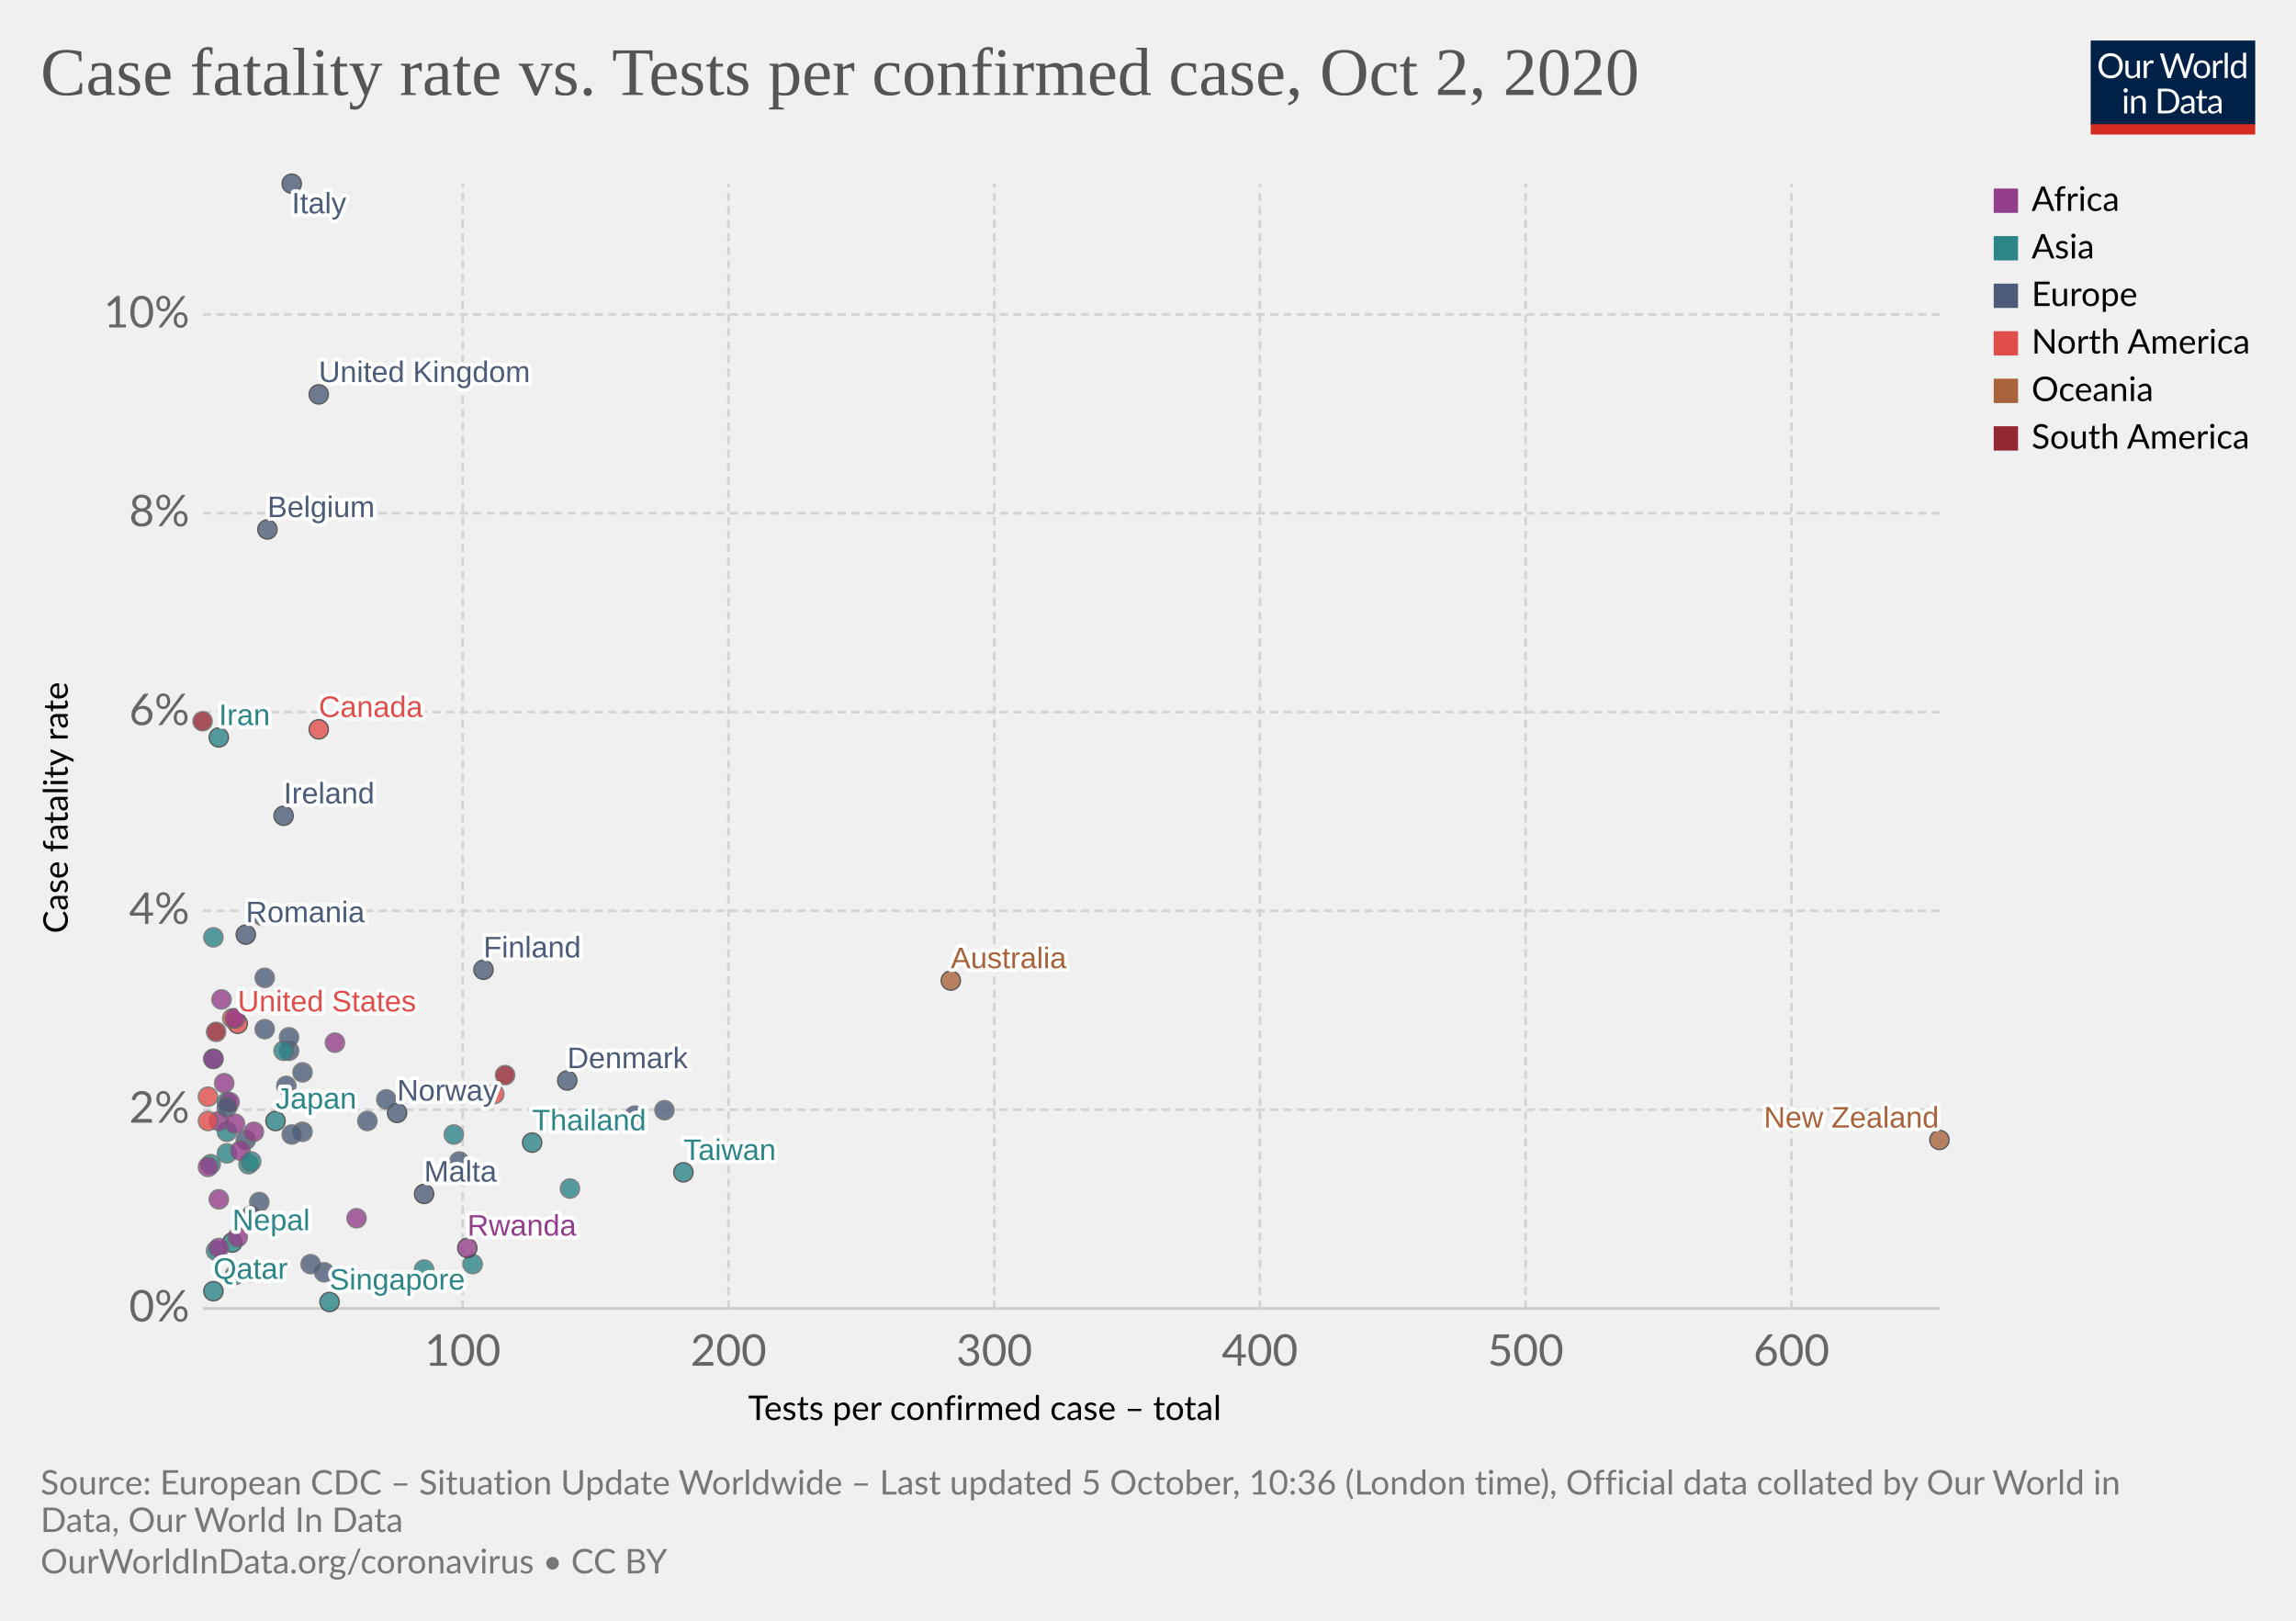
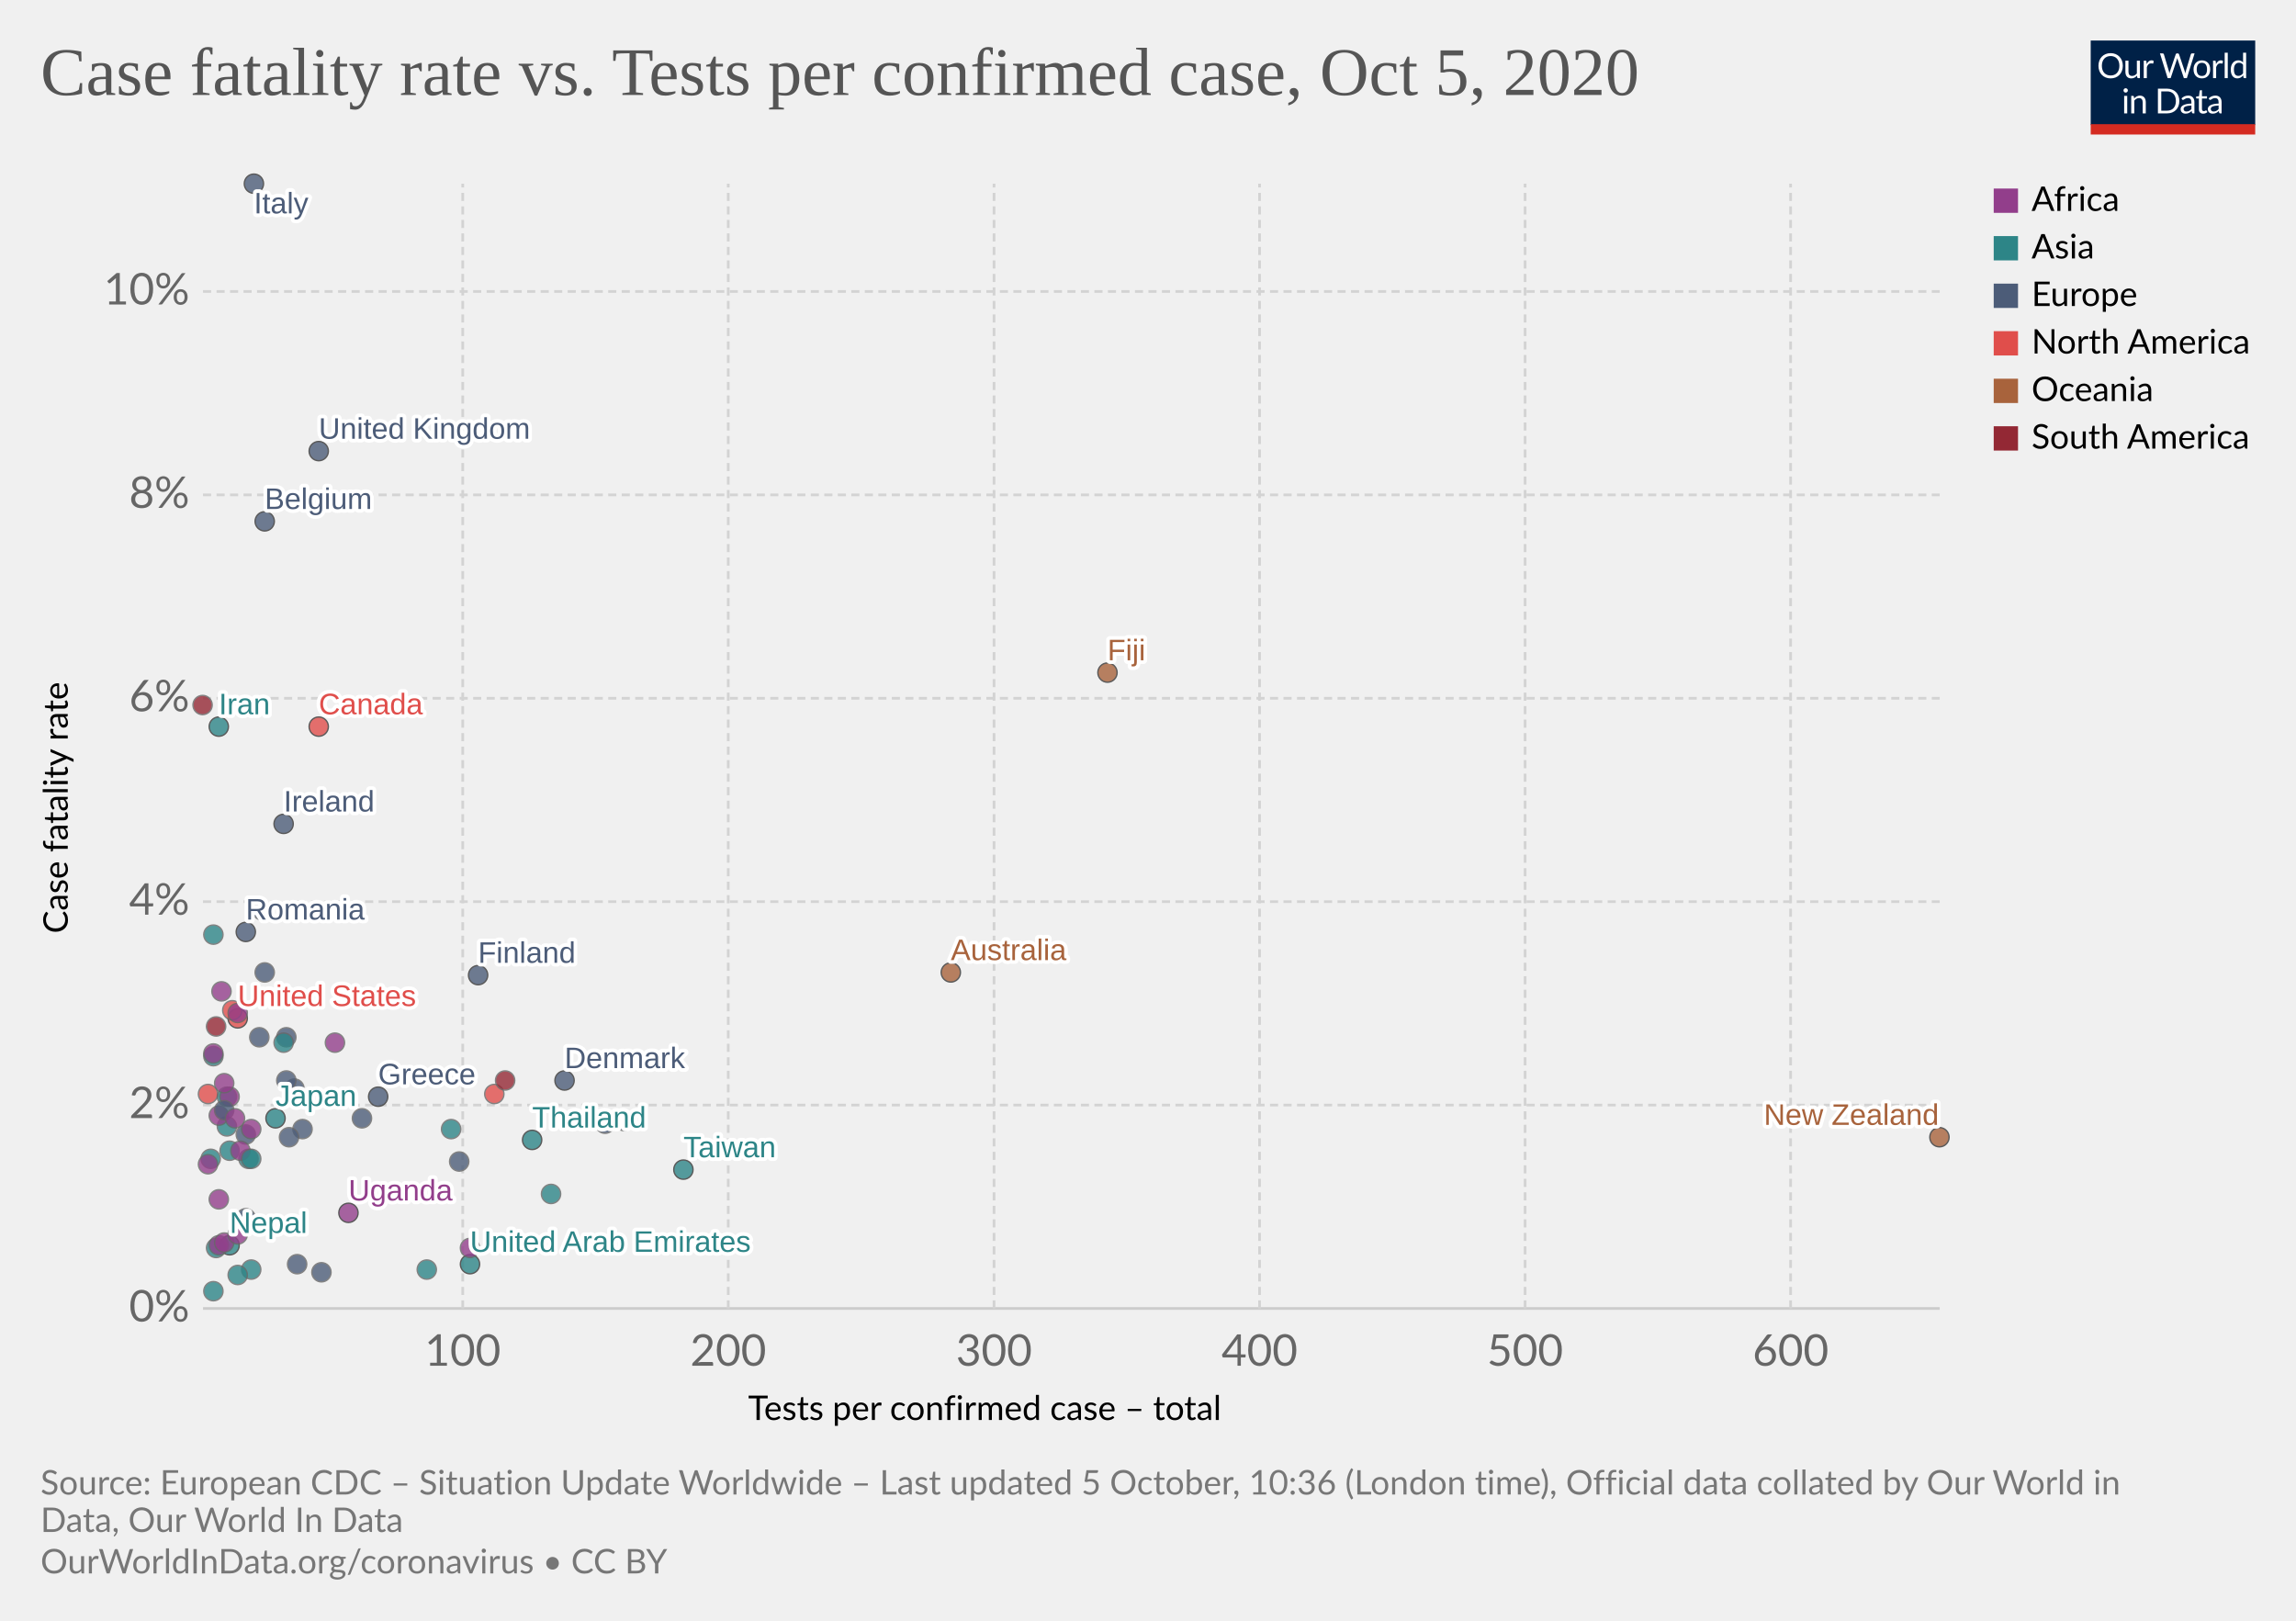
<svg xmlns="http://www.w3.org/2000/svg" version="1.1" style="background-color:#fff;-webkit-font-smoothing:antialiased" width="850" height="600" viewBox="0 0 850 600" font-family="Lato,'Helvetica Neue',Helvetica,Arial,sans-serif" font-size="18" text-rendering="optimizeLegibility">
  <g class="HeaderView">
    <g transform="matrix(.29 0 0 .29 774 15)">
      <svg width="210" height="120" viewBox="0 0 210 120" fill="none">
        <g clip-path="url(#clip0)">
          <path d="M0 0h210v107.89H0V0z" fill="#002147" />
          <path d="M40.98 32.25c0 2.36-.38 4.53-1.12 6.51a14.26 14.26 0 01-8.1 8.4c-1.9.78-4.02 1.17-6.34 1.17a16.6 16.6 0 01-6.33-1.17 14.31 14.31 0 01-8.08-8.4 18.29 18.29 0 01-1.12-6.51c0-2.36.38-4.53 1.12-6.5a14.32 14.32 0 018.07-8.44c1.92-.8 4.03-1.19 6.34-1.19 2.32 0 4.43.4 6.34 1.19 1.92.8 3.56 1.9 4.93 3.34a14.87 14.87 0 013.17 5.1 18.1 18.1 0 011.12 6.5zm-4.38 0c0-1.94-.26-3.68-.8-5.22a10.91 10.91 0 00-2.24-3.89 9.68 9.68 0 00-3.52-2.46 11.95 11.95 0 00-4.62-.86c-1.68 0-3.21.28-4.6.86a9.88 9.88 0 00-3.54 2.46 10.91 10.91 0 00-2.24 3.9c-.53 1.53-.8 3.27-.8 5.2 0 1.94.27 3.68.8 5.22a11.17 11.17 0 002.24 3.9 10.01 10.01 0 003.55 2.44c1.38.56 2.9.83 4.6.83 1.7 0 3.24-.27 4.61-.83a9.8 9.8 0 003.52-2.44 11.17 11.17 0 002.25-3.9c.53-1.54.8-3.28.8-5.21zm26.22-6.54V48H60.5c-.56 0-.9-.27-1.05-.81l-.31-2.4a12.45 12.45 0 01-3.26 2.6c-1.2.64-2.58.96-4.13.96-1.22 0-2.3-.2-3.24-.6a6.52 6.52 0 01-2.33-1.7 7.37 7.37 0 01-1.43-2.67c-.3-1.04-.46-2.2-.46-3.45V25.7h3.91v14.22c0 1.68.38 2.99 1.15 3.91.77.93 1.96 1.39 3.54 1.39 1.16 0 2.24-.27 3.23-.82a10.42 10.42 0 002.8-2.28V25.7h3.91zm8.61 4.47a9.94 9.94 0 012.6-3.56 5.64 5.64 0 013.76-1.3c.47 0 .92.05 1.34.15.44.1.83.27 1.17.49l-.3 2.92c-.09.37-.3.55-.66.55-.2 0-.5-.04-.9-.13a6.21 6.21 0 00-3.24.18c-.54.2-1.03.5-1.47.92-.42.4-.81.9-1.17 1.5-.33.58-.64 1.26-.92 2.02V48H67.7V25.71h2.25c.42 0 .72.08.88.25.16.16.27.44.33.83l.26 3.39zm61.16-13.7L122.75 48h-3.82l-7.99-24.05a21.95 21.95 0 01-.42-1.58 38.36 38.36 0 01-.44 1.58L102.05 48h-3.83L88.4 16.47h3.54c.38 0 .7.1.95.29.26.2.43.43.5.73l6.52 21.9c.1.4.2.83.28 1.28.1.46.2.94.29 1.46l.3-1.46c.12-.47.25-.9.38-1.27l7.41-21.91c.1-.25.26-.48.51-.69.27-.22.58-.33.95-.33h1.23c.38 0 .69.1.92.29.24.2.41.43.53.73l7.4 21.9a28.4 28.4 0 01.68 2.62 29.52 29.52 0 01.52-2.61l6.54-21.91c.07-.27.23-.5.48-.7.27-.21.58-.32.95-.32h3.32zm9.35 8.88c1.63 0 3.1.27 4.4.82a9.43 9.43 0 015.46 5.94c.5 1.4.74 2.98.74 4.73 0 1.76-.25 3.34-.74 4.75a9.43 9.43 0 01-5.46 5.92c-1.3.52-2.77.79-4.4.79-1.64 0-3.12-.27-4.44-.8a9.42 9.42 0 01-3.35-2.3c-.92-1-1.63-2.2-2.13-3.61-.49-1.41-.73-3-.73-4.75s.24-3.33.73-4.73c.5-1.43 1.2-2.64 2.13-3.63a9.4 9.4 0 013.35-2.31c1.32-.55 2.8-.82 4.44-.82zm0 19.89c2.2 0 3.84-.73 4.93-2.2 1.08-1.48 1.63-3.54 1.63-6.18 0-2.66-.55-4.72-1.63-6.2-1.09-1.49-2.73-2.23-4.93-2.23-1.12 0-2.09.2-2.93.57a5.7 5.7 0 00-2.06 1.65 7.5 7.5 0 00-1.24 2.67c-.26 1.04-.4 2.22-.4 3.54 0 2.64.55 4.7 1.64 6.18 1.1 1.47 2.76 2.2 4.99 2.2zm17.97-15.07a9.94 9.94 0 012.6-3.56 5.64 5.64 0 013.76-1.3c.47 0 .91.05 1.34.15.44.1.83.27 1.16.49l-.28 2.92c-.09.37-.31.55-.66.55-.2 0-.5-.04-.9-.13a6.2 6.2 0 00-3.24.18c-.54.2-1.03.5-1.47.92-.43.4-.82.9-1.17 1.5a13.1 13.1 0 00-.92 2.02V48h-3.94V25.71h2.24c.43 0 .72.08.88.25.17.16.28.44.33.83l.27 3.39zm15.04-14.59V48h-3.92V15.6h3.92zm19.55 15.43a6.22 6.22 0 00-2.38-2.05 6.7 6.7 0 00-2.86-.6c-2.07 0-3.66.75-4.77 2.23-1.12 1.48-1.68 3.6-1.68 6.33 0 1.46.13 2.7.38 3.74a7.29 7.29 0 001.1 2.56 4.35 4.35 0 001.78 1.45c.7.3 1.5.46 2.4.46 1.29 0 2.41-.3 3.36-.88a9.6 9.6 0 002.67-2.49V31.02zm3.91-15.43V48h-2.33c-.56 0-.9-.27-1.06-.81l-.35-2.71a12.13 12.13 0 01-3.25 2.77 8.28 8.28 0 01-4.23 1.06 7.31 7.31 0 01-6.14-2.9c-.73-.96-1.3-2.15-1.69-3.57a18.35 18.35 0 01.07-9.48 11.29 11.29 0 011.89-3.7 8.7 8.7 0 017.06-3.34 7.96 7.96 0 016.12 2.62V15.59h3.91zM46.61 70.71V93H42.7V70.71h3.91zm.84-7c0 .39-.08.75-.24 1.09a2.81 2.81 0 01-1.52 1.47 2.67 2.67 0 01-2.16 0 2.9 2.9 0 01-1.45-1.47 2.67 2.67 0 010-2.16c.15-.35.35-.65.6-.9.25-.27.53-.47.85-.62a2.67 2.67 0 012.16 0c.35.15.65.35.9.62.27.25.47.55.62.9.16.34.24.7.24 1.08zm7.97 10.24c.49-.54 1-1.04 1.54-1.48a9.85 9.85 0 013.66-1.84 8.96 8.96 0 015.43.35c.94.4 1.72.97 2.33 1.71a7.36 7.36 0 011.43 2.67c.32 1.04.49 2.19.49 3.45V93h-3.94V78.81c0-1.69-.4-3-1.17-3.92-.76-.93-1.93-1.4-3.5-1.4a6.6 6.6 0 00-3.25.83c-1 .56-1.92 1.31-2.77 2.27V93h-3.94V70.71h2.35c.56 0 .9.28 1.04.82l.3 2.42zm57.7 3.3c0 2.36-.37 4.5-1.11 6.44a14.3 14.3 0 01-3.17 4.98 14.1 14.1 0 01-4.93 3.2c-1.9.76-4.02 1.13-6.33 1.13H85.8V61.47h11.77c2.31 0 4.42.39 6.33 1.15a13.8 13.8 0 018.1 8.18 17.75 17.75 0 011.12 6.45zm-4.37 0c0-1.94-.26-3.67-.8-5.2a10.94 10.94 0 00-2.23-3.87 9.57 9.57 0 00-3.53-2.42 12.23 12.23 0 00-4.61-.83h-7.5v24.62h7.5c1.7 0 3.24-.28 4.61-.84a9.7 9.7 0 003.53-2.4 10.94 10.94 0 002.24-3.87c.53-1.53.8-3.26.8-5.2zm19.8 5.72c-1.8.06-3.34.2-4.62.44-1.26.22-2.3.51-3.1.88-.8.36-1.37.8-1.74 1.3-.35.5-.53 1.05-.53 1.67 0 .58.1 1.1.3 1.52a3 3 0 00.76 1.05c.34.27.73.46 1.17.6.45.11.94.17 1.45.17a7.28 7.28 0 003.5-.81 11.95 11.95 0 002.82-2.2v-4.62zm-12.65-9.11a12.73 12.73 0 013.98-2.66c1.43-.59 3-.88 4.73-.88 1.25 0 2.36.2 3.33.61a6.81 6.81 0 013.94 4.38c.33 1.04.5 2.19.5 3.43V93h-1.74a1.8 1.8 0 01-.88-.18c-.2-.13-.36-.38-.48-.74l-.44-2.12c-.59.55-1.16 1.03-1.72 1.46a9.48 9.48 0 01-3.74 1.7c-.69.15-1.46.23-2.3.23-.87 0-1.69-.12-2.45-.35a5.34 5.34 0 01-3.34-2.93 6.64 6.64 0 01-.49-2.64c0-.88.25-1.72.73-2.53a6.33 6.33 0 012.35-2.17c1.09-.63 2.5-1.15 4.25-1.54 1.75-.41 3.89-.65 6.42-.7v-1.75c0-1.73-.37-3.03-1.12-3.91-.75-.9-1.84-1.34-3.28-1.34-.97 0-1.78.12-2.44.37-.64.23-1.2.5-1.7.81l-1.23.82c-.33.23-.67.35-1 .35-.27 0-.5-.07-.69-.2a2.1 2.1 0 01-.48-.53l-.7-1.25zm27.67 19.5c-1.76 0-3.12-.5-4.07-1.48-.94-.98-1.41-2.4-1.41-4.25V74h-2.68a.9.9 0 01-.6-.2c-.16-.14-.24-.36-.24-.66v-1.56l3.65-.46.9-6.89a.9.9 0 01.29-.52.88.88 0 01.62-.22H142v7.67h6.44V74H142v13.38c0 .94.22 1.63.68 2.09.45.45 1.04.68 1.76.68a3.21 3.21 0 001.85-.53l.55-.35c.16-.12.3-.18.41-.18.2 0 .4.13.55.38l1.15 1.87a7.45 7.45 0 01-2.44 1.5c-.96.35-1.94.52-2.95.52zm19.68-10.4c-1.8.07-3.34.21-4.62.45-1.26.22-2.3.51-3.1.88-.8.36-1.37.8-1.74 1.3-.35.5-.53 1.05-.53 1.67 0 .58.1 1.1.3 1.52.18.42.44.77.76 1.05.34.27.73.46 1.17.6.45.11.94.17 1.45.17a7.3 7.3 0 003.5-.81 12.04 12.04 0 002.82-2.2v-4.62zm-12.65-9.1a12.72 12.72 0 013.99-2.66c1.42-.59 3-.88 4.72-.88 1.25 0 2.36.2 3.33.61a6.81 6.81 0 013.94 4.38c.33 1.04.5 2.19.5 3.43V93h-1.74a1.8 1.8 0 01-.88-.18c-.2-.13-.36-.38-.48-.74l-.44-2.12c-.59.55-1.16 1.03-1.72 1.46a9.48 9.48 0 01-3.74 1.7c-.69.15-1.46.23-2.3.23-.87 0-1.69-.12-2.45-.35a5.33 5.33 0 01-3.34-2.93 6.62 6.62 0 01-.49-2.64c0-.88.25-1.72.73-2.53a6.33 6.33 0 012.35-2.17c1.09-.63 2.5-1.15 4.25-1.54a31.2 31.2 0 016.42-.7v-1.75c0-1.73-.37-3.03-1.12-3.91-.75-.9-1.84-1.34-3.28-1.34-.97 0-1.78.12-2.44.37-.64.23-1.2.5-1.7.81-.46.3-.87.57-1.22.82-.34.23-.68.35-1.02.35-.26 0-.49-.07-.68-.2a1.88 1.88 0 01-.48-.53l-.7-1.25z" fill="#fff" />
          <path fill="#D42B21" d="M0 106.79h210V120H0z" />
        </g>
        <defs>
          <clipPath id="clip0">
            <path fill="#fff" d="M0 0h210v120H0z" />
          </clipPath>
        </defs>
      </svg>
    </g>
    <a href="https://ourworldindata.org/grapher/case-fatality-rate-vs-tests-per-confirmed-case?time=latest" target="_blank" rel="noopener" font-family="&quot;Playfair Display&quot;,Georgia,&quot;Times New Roman&quot;,serif">
      <text font-size="25.2" x="15" y="35.2" fill="#555">
-         <tspan x="15" y="35.16">Case fatality rate vs. Tests per confirmed case, Oct 2, 2020</tspan>
+         <tspan x="15" y="35.16">Case fatality rate vs. Tests per confirmed case, Oct 5, 2020</tspan>
      </text>
    </a>
  </g>
  <g class="ScatterPlot">
    <g class="DualAxisView">
      <g class="HorizontalAxis">
        <text font-size="12.6" x="277" y="525.7">
          <tspan x="276.96" y="525.68">Tests per confirmed case – total</tspan>
        </text>
        <text x="171.3" y="505.6" fill="#666" text-anchor="middle" font-size="16.2">100</text>
-         <text x="269.7" y="505.6" fill="#666" text-anchor="middle" font-size="16.2">200</text>
-         <text x="368.1" y="505.6" fill="#666" text-anchor="middle" font-size="16.2">300</text>
-         <text x="466.4" y="505.6" fill="#666" text-anchor="middle" font-size="16.2">400</text>
-         <text x="564.8" y="505.6" fill="#666" text-anchor="middle" font-size="16.2">500</text>
-         <text x="663.2" y="505.6" fill="#666" text-anchor="middle" font-size="16.2">600</text>
+         <text x="269.6" y="505.6" fill="#666" text-anchor="middle" font-size="16.2">200</text>
+         <text x="368" y="505.6" fill="#666" text-anchor="middle" font-size="16.2">300</text>
+         <text x="466.3" y="505.6" fill="#666" text-anchor="middle" font-size="16.2">400</text>
+         <text x="564.6" y="505.6" fill="#666" text-anchor="middle" font-size="16.2">500</text>
+         <text x="662.9" y="505.6" fill="#666" text-anchor="middle" font-size="16.2">600</text>
      </g>
      <g class="VerticalAxis">
        <text font-size="12.6" x="-345.5" y="25.1" transform="rotate(-90)">
          <tspan x="-345.54" y="25.08">Case fatality rate</tspan>
        </text>
        <text x="70.16" y="484.4" fill="#666" dominant-baseline="middle" text-anchor="end" font-size="16.2">0%</text>
-         <text x="70.16" y="410.8" fill="#666" dominant-baseline="middle" text-anchor="end" font-size="16.2">2%</text>
-         <text x="70.16" y="337.2" fill="#666" dominant-baseline="middle" text-anchor="end" font-size="16.2">4%</text>
-         <text x="70.16" y="263.6" fill="#666" dominant-baseline="middle" text-anchor="end" font-size="16.2">6%</text>
-         <text x="70.16" y="190" fill="#666" dominant-baseline="middle" text-anchor="end" font-size="16.2">8%</text>
-         <text x="70.16" y="116.4" fill="#666" dominant-baseline="middle" text-anchor="end" font-size="16.2">10%</text>
+         <text x="70.16" y="409.1" fill="#666" dominant-baseline="middle" text-anchor="end" font-size="16.2">2%</text>
+         <text x="70.16" y="333.8" fill="#666" dominant-baseline="middle" text-anchor="end" font-size="16.2">4%</text>
+         <text x="70.16" y="258.5" fill="#666" dominant-baseline="middle" text-anchor="end" font-size="16.2">6%</text>
+         <text x="70.16" y="183.2" fill="#666" dominant-baseline="middle" text-anchor="end" font-size="16.2">8%</text>
+         <text x="70.16" y="107.9" fill="#666" dominant-baseline="middle" text-anchor="end" font-size="16.2">10%</text>
      </g>
      <g class="AxisGridLines horizontalLines">
        <path stroke="#ccc" d="M75.16 484.4h642.93" />
-         <path stroke="#d3d3d3" stroke-dasharray="3,2" d="M75.16 410.8h642.93M75.16 337.2h642.93M75.16 263.6h642.93M75.16 190h642.93M75.16 116.4h642.93" />
+         <path stroke="#d3d3d3" stroke-dasharray="3,2" d="M75.16 409.1h642.93M75.16 333.8h642.93M75.16 258.5h642.93M75.16 183.2h642.93M75.16 107.9h642.93" />
      </g>
      <g class="AxisGridLines verticalLines" stroke="#d3d3d3" stroke-dasharray="3,2">
-         <path d="M171.3 484.4V68M269.7 484.4V68M368.1 484.4V68M466.4 484.4V68M564.8 484.4V68M663.2 484.4V68" />
+         <path d="M171.3 484.4V68M269.6 484.4V68M368 484.4V68M466.3 484.4V68M564.6 484.4V68M662.9 484.4V68" />
      </g>
    </g>
    <g class="PointsWithLabels clickable" clip-path="url(#a)" font-family="Arial, sans-serif">
      <path fill="rgba(255,255,255,0)" d="M75.16 68h642.93v416.4H75.16z" />
      <defs>
        <clipPath id="a">
          <path d="M65.16 58h662.93v436.4H65.16z" />
        </clipPath>
      </defs>
      <g class="key-Thailand_0">
-         <circle cx="197" cy="423" r="3.57" fill="#2D8587" opacity=".8" stroke="#333" stroke-width=".5" />
+         <circle cx="197" cy="422" r="3.57" fill="#2D8587" opacity=".8" stroke="#333" stroke-width=".5" />
      </g>
      <g class="key-Japan_0">
-         <circle cx="102" cy="415" r="3.57" fill="#2D8587" opacity=".8" stroke="#333" stroke-width=".5" />
+         <circle cx="102" cy="414" r="3.57" fill="#2D8587" opacity=".8" stroke="#333" stroke-width=".5" />
      </g>
      <g class="key-South-Korea_0">
-         <circle cx="168" cy="420" r="3.57" fill="#2D8587" opacity=".8" stroke="#666" stroke-width=".5" />
+         <circle cx="167" cy="418" r="3.57" fill="#2D8587" opacity=".8" stroke="#666" stroke-width=".5" />
      </g>
      <g class="key-Taiwan_0">
-         <circle cx="253" cy="434" r="3.57" fill="#2D8587" opacity=".8" stroke="#333" stroke-width=".5" />
+         <circle cx="253" cy="433" r="3.57" fill="#2D8587" opacity=".8" stroke="#333" stroke-width=".5" />
      </g>
      <g class="key-United-States_0">
-         <circle cx="88" cy="379" r="3.57" fill="#E04E4B" opacity=".8" stroke="#333" stroke-width=".5" />
-       </g>
-       <g class="key-Singapore_0">
-         <circle cx="122" cy="482" r="3.57" fill="#2D8587" opacity=".8" stroke="#333" stroke-width=".5" />
+         <circle cx="88" cy="377" r="3.57" fill="#E04E4B" opacity=".8" stroke="#333" stroke-width=".5" />
      </g>
      <g class="key-Malaysia_0">
-         <circle cx="211" cy="440" r="3.57" fill="#2D8587" opacity=".8" stroke="#666" stroke-width=".5" />
+         <circle cx="204" cy="442" r="3.57" fill="#2D8587" opacity=".8" stroke="#666" stroke-width=".5" />
      </g>
      <g class="key-Nepal_0">
-         <circle cx="86" cy="460" r="3.57" fill="#2D8587" opacity=".8" stroke="#333" stroke-width=".5" />
+         <circle cx="85" cy="461" r="3.57" fill="#2D8587" opacity=".8" stroke="#333" stroke-width=".5" />
      </g>
      <g class="key-Australia_0">
-         <circle cx="352" cy="363" r="3.57" fill="#A8633C" opacity=".8" stroke="#333" stroke-width=".5" />
+         <circle cx="352" cy="360" r="3.57" fill="#A8633C" opacity=".8" stroke="#333" stroke-width=".5" />
      </g>
      <g class="key-Canada_0">
-         <circle cx="118" cy="270" r="3.57" fill="#E04E4B" opacity=".8" stroke="#333" stroke-width=".5" />
+         <circle cx="118" cy="269" r="3.57" fill="#E04E4B" opacity=".8" stroke="#333" stroke-width=".5" />
      </g>
      <g class="key-United-Arab-Emirates_0">
-         <circle cx="175" cy="468" r="3.57" fill="#2D8587" opacity=".8" stroke="#666" stroke-width=".5" />
+         <circle cx="174" cy="468" r="3.57" fill="#2D8587" opacity=".8" stroke="#333" stroke-width=".5" />
      </g>
      <g class="key-Sri-Lanka_0">
-         <circle cx="157" cy="470" r="3.57" fill="#2D8587" opacity=".8" stroke="#666" stroke-width=".5" />
+         <circle cx="158" cy="470" r="3.57" fill="#2D8587" opacity=".8" stroke="#666" stroke-width=".5" />
      </g>
      <g class="key-Finland_0">
-         <circle cx="179" cy="359" r="3.57" fill="#4C5C78" opacity=".8" stroke="#333" stroke-width=".5" />
+         <circle cx="177" cy="361" r="3.57" fill="#4C5C78" opacity=".8" stroke="#333" stroke-width=".5" />
      </g>
      <g class="key-India_0">
-         <circle cx="84" cy="427" r="3.57" fill="#2D8587" opacity=".8" stroke="#666" stroke-width=".5" />
+         <circle cx="85" cy="426" r="3.57" fill="#2D8587" opacity=".8" stroke="#666" stroke-width=".5" />
      </g>
      <g class="key-Philippines_0">
-         <circle cx="84" cy="419" r="3.57" fill="#2D8587" opacity=".8" stroke="#666" stroke-width=".5" />
+         <circle cx="84" cy="417" r="3.57" fill="#2D8587" opacity=".8" stroke="#666" stroke-width=".5" />
      </g>
      <g class="key-Italy_0">
-         <circle cx="108" cy="68" r="3.57" fill="#4C5C78" opacity=".8" stroke="#333" stroke-width=".5" />
+         <circle cx="94" cy="68" r="3.57" fill="#4C5C78" opacity=".8" stroke="#333" stroke-width=".5" />
      </g>
      <g class="key-United-Kingdom_0">
-         <circle cx="118" cy="146" r="3.57" fill="#4C5C78" opacity=".8" stroke="#333" stroke-width=".5" />
+         <circle cx="118" cy="167" r="3.57" fill="#4C5C78" opacity=".8" stroke="#333" stroke-width=".5" />
      </g>
      <g class="key-Russia_0">
-         <circle cx="112" cy="419" r="3.57" fill="#4C5C78" opacity=".8" stroke="#666" stroke-width=".5" />
+         <circle cx="112" cy="418" r="3.57" fill="#4C5C78" opacity=".8" stroke="#666" stroke-width=".5" />
      </g>
      <g class="key-Belgium_0">
-         <circle cx="99" cy="196" r="3.57" fill="#4C5C78" opacity=".8" stroke="#333" stroke-width=".5" />
+         <circle cx="98" cy="193" r="3.57" fill="#4C5C78" opacity=".8" stroke="#333" stroke-width=".5" />
      </g>
      <g class="key-Iran_0">
-         <circle cx="81" cy="273" r="3.57" fill="#2D8587" opacity=".8" stroke="#333" stroke-width=".5" />
+         <circle cx="81" cy="269" r="3.57" fill="#2D8587" opacity=".8" stroke="#333" stroke-width=".5" />
      </g>
      <g class="key-Bahrain_0">
-         <circle cx="93" cy="471" r="3.57" fill="#2D8587" opacity=".8" stroke="#666" stroke-width=".5" />
+         <circle cx="93" cy="470" r="3.57" fill="#2D8587" opacity=".8" stroke="#666" stroke-width=".5" />
      </g>
      <g class="key-Kuwait_0">
-         <circle cx="80" cy="463" r="3.57" fill="#2D8587" opacity=".8" stroke="#666" stroke-width=".5" />
+         <circle cx="80" cy="462" r="3.57" fill="#2D8587" opacity=".8" stroke="#666" stroke-width=".5" />
      </g>
      <g class="key-Iraq_0">
-         <circle cx="79" cy="392" r="3.57" fill="#2D8587" opacity=".8" stroke="#666" stroke-width=".5" />
+         <circle cx="79" cy="391" r="3.57" fill="#2D8587" opacity=".8" stroke="#666" stroke-width=".5" />
      </g>
      <g class="key-Switzerland_0">
-         <circle cx="98" cy="362" r="3.57" fill="#4C5C78" opacity=".8" stroke="#666" stroke-width=".5" />
+         <circle cx="98" cy="360" r="3.57" fill="#4C5C78" opacity=".8" stroke="#666" stroke-width=".5" />
      </g>
      <g class="key-Croatia_0">
-         <circle cx="91" cy="422" r="3.57" fill="#4C5C78" opacity=".8" stroke="#666" stroke-width=".5" />
+         <circle cx="91" cy="420" r="3.57" fill="#4C5C78" opacity=".8" stroke="#666" stroke-width=".5" />
      </g>
      <g class="key-Austria_0">
-         <circle cx="108" cy="420" r="3.57" fill="#4C5C78" opacity=".8" stroke="#666" stroke-width=".5" />
+         <circle cx="107" cy="421" r="3.57" fill="#4C5C78" opacity=".8" stroke="#666" stroke-width=".5" />
      </g>
      <g class="key-Denmark_0">
-         <circle cx="210" cy="400" r="3.57" fill="#4C5C78" opacity=".8" stroke="#333" stroke-width=".5" />
-       </g>
-       <g class="key-Norway_0">
-         <circle cx="147" cy="412" r="3.57" fill="#4C5C78" opacity=".8" stroke="#333" stroke-width=".5" />
+         <circle cx="209" cy="400" r="3.57" fill="#4C5C78" opacity=".8" stroke="#333" stroke-width=".5" />
      </g>
      <g class="key-Pakistan_0">
-         <circle cx="84" cy="408" r="3.57" fill="#2D8587" opacity=".8" stroke="#666" stroke-width=".5" />
+         <circle cx="84" cy="406" r="3.57" fill="#2D8587" opacity=".8" stroke="#666" stroke-width=".5" />
      </g>
      <g class="key-Romania_0">
-         <circle cx="91" cy="346" r="3.57" fill="#4C5C78" opacity=".8" stroke="#333" stroke-width=".5" />
+         <circle cx="91" cy="345" r="3.57" fill="#4C5C78" opacity=".8" stroke="#333" stroke-width=".5" />
      </g>
      <g class="key-Greece_0">
-         <circle cx="143" cy="407" r="3.57" fill="#4C5C78" opacity=".8" stroke="#666" stroke-width=".5" />
+         <circle cx="140" cy="406" r="3.57" fill="#4C5C78" opacity=".8" stroke="#333" stroke-width=".5" />
      </g>
      <g class="key-Lithuania_0">
-         <circle cx="235" cy="413" r="3.57" fill="#4C5C78" opacity=".8" stroke="#666" stroke-width=".5" />
+         <circle cx="224" cy="416" r="3.57" fill="#4C5C78" opacity=".8" stroke="#666" stroke-width=".5" />
      </g>
      <g class="key-New-Zealand_0">
-         <circle cx="718" cy="422" r="3.57" fill="#A8633C" opacity=".8" stroke="#333" stroke-width=".5" />
+         <circle cx="718" cy="421" r="3.57" fill="#A8633C" opacity=".8" stroke="#333" stroke-width=".5" />
      </g>
      <g class="key-Nigeria_0">
-         <circle cx="81" cy="415" r="3.57" fill="#923E8B" opacity=".8" stroke="#666" stroke-width=".5" />
-       </g>
-       <g class="key-Belarus_0">
-         <circle cx="96" cy="445" r="3.57" fill="#4C5C78" opacity=".8" stroke="#666" stroke-width=".5" />
+         <circle cx="81" cy="413" r="3.57" fill="#923E8B" opacity=".8" stroke="#666" stroke-width=".5" />
      </g>
      <g class="key-Estonia_0">
-         <circle cx="136" cy="415" r="3.57" fill="#4C5C78" opacity=".8" stroke="#666" stroke-width=".5" />
+         <circle cx="134" cy="414" r="3.57" fill="#4C5C78" opacity=".8" stroke="#666" stroke-width=".5" />
      </g>
      <g class="key-Iceland_0">
-         <circle cx="120" cy="471" r="3.57" fill="#4C5C78" opacity=".8" stroke="#666" stroke-width=".5" />
+         <circle cx="119" cy="471" r="3.57" fill="#4C5C78" opacity=".8" stroke="#666" stroke-width=".5" />
      </g>
      <g class="key-Ireland_0">
-         <circle cx="105" cy="302" r="3.57" fill="#4C5C78" opacity=".8" stroke="#333" stroke-width=".5" />
+         <circle cx="105" cy="305" r="3.57" fill="#4C5C78" opacity=".8" stroke="#333" stroke-width=".5" />
      </g>
      <g class="key-Qatar_0">
-         <circle cx="79" cy="478" r="3.57" fill="#2D8587" opacity=".8" stroke="#333" stroke-width=".5" />
+         <circle cx="79" cy="478" r="3.57" fill="#2D8587" opacity=".8" stroke="#666" stroke-width=".5" />
      </g>
      <g class="key-Luxembourg_0">
        <circle cx="170" cy="430" r="3.57" fill="#4C5C78" opacity=".8" stroke="#666" stroke-width=".5" />
      </g>
      <g class="key-Indonesia_0">
-         <circle cx="79" cy="347" r="3.57" fill="#2D8587" opacity=".8" stroke="#666" stroke-width=".5" />
+         <circle cx="79" cy="346" r="3.57" fill="#2D8587" opacity=".8" stroke="#666" stroke-width=".5" />
      </g>
      <g class="key-Czech-Republic_0">
-         <circle cx="93" cy="450" r="3.57" fill="#4C5C78" opacity=".8" stroke="#666" stroke-width=".5" />
-       </g>
-       <g class="key-Dominican-Republic_0">
-         <circle cx="77" cy="415" r="3.57" fill="#E04E4B" opacity=".8" stroke="#666" stroke-width=".5" />
+         <circle cx="91" cy="451" r="3.57" fill="#4C5C78" opacity=".8" stroke="#666" stroke-width=".5" />
      </g>
      <g class="key-Morocco_0">
-         <circle cx="94" cy="419" r="3.57" fill="#923E8B" opacity=".8" stroke="#666" stroke-width=".5" />
-       </g>
-       <g class="key-Portugal_0">
-         <circle cx="107" cy="389" r="3.57" fill="#4C5C78" opacity=".8" stroke="#666" stroke-width=".5" />
+         <circle cx="93" cy="418" r="3.57" fill="#923E8B" opacity=".8" stroke="#666" stroke-width=".5" />
      </g>
      <g class="key-Saudi-Arabia_0">
-         <circle cx="92" cy="431" r="3.57" fill="#2D8587" opacity=".8" stroke="#666" stroke-width=".5" />
+         <circle cx="92" cy="429" r="3.57" fill="#2D8587" opacity=".8" stroke="#666" stroke-width=".5" />
      </g>
      <g class="key-Senegal_0">
-         <circle cx="85" cy="408" r="3.57" fill="#923E8B" opacity=".8" stroke="#666" stroke-width=".5" />
+         <circle cx="85" cy="406" r="3.57" fill="#923E8B" opacity=".8" stroke="#666" stroke-width=".5" />
      </g>
      <g class="key-Latvia_0">
-         <circle cx="246" cy="411" r="3.57" fill="#4C5C78" opacity=".8" stroke="#666" stroke-width=".5" />
+         <circle cx="231" cy="415" r="3.57" fill="#4C5C78" opacity=".8" stroke="#666" stroke-width=".5" />
      </g>
      <g class="key-Chile_0">
-         <circle cx="80" cy="382" r="3.57" fill="#932834" opacity=".8" stroke="#666" stroke-width=".5" />
+         <circle cx="80" cy="380" r="3.57" fill="#932834" opacity=".8" stroke="#666" stroke-width=".5" />
      </g>
      <g class="key-Ukraine_0">
-         <circle cx="84" cy="410" r="3.57" fill="#4C5C78" opacity=".8" stroke="#666" stroke-width=".5" />
+         <circle cx="83" cy="411" r="3.57" fill="#4C5C78" opacity=".8" stroke="#666" stroke-width=".5" />
      </g>
      <g class="key-Poland_0">
-         <circle cx="107" cy="384" r="3.57" fill="#4C5C78" opacity=".8" stroke="#666" stroke-width=".5" />
+         <circle cx="106" cy="384" r="3.57" fill="#4C5C78" opacity=".8" stroke="#666" stroke-width=".5" />
      </g>
      <g class="key-Slovenia_0">
-         <circle cx="112" cy="397" r="3.57" fill="#4C5C78" opacity=".8" stroke="#666" stroke-width=".5" />
+         <circle cx="109" cy="403" r="3.57" fill="#4C5C78" opacity=".8" stroke="#666" stroke-width=".5" />
      </g>
      <g class="key-Hungary_0">
-         <circle cx="98" cy="381" r="3.57" fill="#4C5C78" opacity=".8" stroke="#666" stroke-width=".5" />
+         <circle cx="96" cy="384" r="3.57" fill="#4C5C78" opacity=".8" stroke="#666" stroke-width=".5" />
      </g>
      <g class="key-South-Africa_0">
-         <circle cx="79" cy="392" r="3.57" fill="#923E8B" opacity=".8" stroke="#666" stroke-width=".5" />
+         <circle cx="79" cy="390" r="3.57" fill="#923E8B" opacity=".8" stroke="#666" stroke-width=".5" />
      </g>
      <g class="key-Serbia_0">
-         <circle cx="106" cy="402" r="3.57" fill="#4C5C78" opacity=".8" stroke="#666" stroke-width=".5" />
+         <circle cx="106" cy="400" r="3.57" fill="#4C5C78" opacity=".8" stroke="#666" stroke-width=".5" />
      </g>
      <g class="key-Slovakia_0">
-         <circle cx="115" cy="468" r="3.57" fill="#4C5C78" opacity=".8" stroke="#666" stroke-width=".5" />
-       </g>
-       <g class="key-Malta_0">
-         <circle cx="157" cy="442" r="3.57" fill="#4C5C78" opacity=".8" stroke="#333" stroke-width=".5" />
+         <circle cx="110" cy="468" r="3.57" fill="#4C5C78" opacity=".8" stroke="#666" stroke-width=".5" />
      </g>
      <g class="key-Togo_0">
        <circle cx="124" cy="386" r="3.57" fill="#923E8B" opacity=".8" stroke="#666" stroke-width=".5" />
      </g>
      <g class="key-Bulgaria_0">
-         <circle cx="97" cy="339" r="3.57" fill="#4C5C78" opacity=".8" stroke="#666" stroke-width=".5" />
+         <circle cx="97" cy="337" r="3.57" fill="#4C5C78" opacity=".8" stroke="#666" stroke-width=".5" />
      </g>
      <g class="key-Maldives_0">
-         <circle cx="87" cy="472" r="3.57" fill="#2D8587" opacity=".8" stroke="#666" stroke-width=".5" />
+         <circle cx="88" cy="472" r="3.57" fill="#2D8587" opacity=".8" stroke="#666" stroke-width=".5" />
      </g>
      <g class="key-Bangladesh_0">
-         <circle cx="78" cy="431" r="3.57" fill="#2D8587" opacity=".8" stroke="#666" stroke-width=".5" />
+         <circle cx="78" cy="429" r="3.57" fill="#2D8587" opacity=".8" stroke="#666" stroke-width=".5" />
      </g>
      <g class="key-Panama_0">
-         <circle cx="77" cy="406" r="3.57" fill="#E04E4B" opacity=".8" stroke="#666" stroke-width=".5" />
+         <circle cx="77" cy="405" r="3.57" fill="#E04E4B" opacity=".8" stroke="#666" stroke-width=".5" />
      </g>
      <g class="key-Cote-d__0027Ivoire_0">
-         <circle cx="81" cy="462" r="3.57" fill="#923E8B" opacity=".8" stroke="#666" stroke-width=".5" />
+         <circle cx="81" cy="461" r="3.57" fill="#923E8B" opacity=".8" stroke="#666" stroke-width=".5" />
      </g>
      <g class="key-Cuba_0">
        <circle cx="183" cy="405" r="3.57" fill="#E04E4B" opacity=".8" stroke="#666" stroke-width=".5" />
      </g>
      <g class="key-Turkey_0">
-         <circle cx="105" cy="389" r="3.57" fill="#2D8587" opacity=".8" stroke="#666" stroke-width=".5" />
+         <circle cx="105" cy="386" r="3.57" fill="#2D8587" opacity=".8" stroke="#666" stroke-width=".5" />
      </g>
      <g class="key-Bolivia_0">
-         <circle cx="75" cy="267" r="3.57" fill="#932834" opacity=".8" stroke="#666" stroke-width=".5" />
+         <circle cx="75" cy="261" r="3.57" fill="#932834" opacity=".8" stroke="#666" stroke-width=".5" />
+       </g>
+       <g class="key-Ghana_0">
+         <circle cx="83" cy="460" r="3.57" fill="#923E8B" opacity=".8" stroke="#666" stroke-width=".5" />
      </g>
      <g class="key-Kenya_0">
-         <circle cx="87" cy="416" r="3.57" fill="#923E8B" opacity=".8" stroke="#666" stroke-width=".5" />
+         <circle cx="87" cy="414" r="3.57" fill="#923E8B" opacity=".8" stroke="#666" stroke-width=".5" />
      </g>
      <g class="key-Ethiopia_0">
        <circle cx="89" cy="426" r="3.57" fill="#923E8B" opacity=".8" stroke="#666" stroke-width=".5" />
      </g>
      <g class="key-Uruguay_0">
-         <circle cx="187" cy="398" r="3.57" fill="#932834" opacity=".8" stroke="#666" stroke-width=".5" />
+         <circle cx="187" cy="400" r="3.57" fill="#932834" opacity=".8" stroke="#666" stroke-width=".5" />
      </g>
      <g class="key-Rwanda_0">
-         <circle cx="173" cy="462" r="3.57" fill="#923E8B" opacity=".8" stroke="#333" stroke-width=".5" />
+         <circle cx="174" cy="462" r="3.57" fill="#923E8B" opacity=".8" stroke="#666" stroke-width=".5" />
      </g>
      <g class="key-Kazakhstan_0">
-         <circle cx="93" cy="430" r="3.57" fill="#2D8587" opacity=".8" stroke="#666" stroke-width=".5" />
+         <circle cx="93" cy="429" r="3.57" fill="#2D8587" opacity=".8" stroke="#666" stroke-width=".5" />
      </g>
      <g class="key-Namibia_0">
        <circle cx="81" cy="444" r="3.57" fill="#923E8B" opacity=".8" stroke="#666" stroke-width=".5" />
      </g>
      <g class="key-El-Salvador_0">
-         <circle cx="86" cy="377" r="3.57" fill="#E04E4B" opacity=".8" stroke="#666" stroke-width=".5" />
+         <circle cx="86" cy="374" r="3.57" fill="#E04E4B" opacity=".8" stroke="#666" stroke-width=".5" />
      </g>
      <g class="key-Zambia_0">
        <circle cx="83" cy="401" r="3.57" fill="#923E8B" opacity=".8" stroke="#666" stroke-width=".5" />
      </g>
+       <g class="key-Fiji_0">
+         <circle cx="410" cy="249" r="3.57" fill="#A8633C" opacity=".8" stroke="#333" stroke-width=".5" />
+       </g>
      <g class="key-Madagascar_0">
-         <circle cx="77" cy="432" r="3.57" fill="#923E8B" opacity=".8" stroke="#666" stroke-width=".5" />
+         <circle cx="77" cy="431" r="3.57" fill="#923E8B" opacity=".8" stroke="#666" stroke-width=".5" />
      </g>
      <g class="key-Zimbabwe_0">
-         <circle cx="87" cy="377" r="3.57" fill="#923E8B" opacity=".8" stroke="#666" stroke-width=".5" />
+         <circle cx="88" cy="375" r="3.57" fill="#923E8B" opacity=".8" stroke="#666" stroke-width=".5" />
      </g>
      <g class="key-Uganda_0">
-         <circle cx="132" cy="451" r="3.57" fill="#923E8B" opacity=".8" stroke="#666" stroke-width=".5" />
+         <circle cx="129" cy="449" r="3.57" fill="#923E8B" opacity=".8" stroke="#333" stroke-width=".5" />
      </g>
      <g class="key-Mozambique_0">
-         <circle cx="88" cy="458" r="3.57" fill="#923E8B" opacity=".8" stroke="#666" stroke-width=".5" />
+         <circle cx="88" cy="457" r="3.57" fill="#923E8B" opacity=".8" stroke="#666" stroke-width=".5" />
      </g>
      <g class="key-Malawi_0">
-         <circle cx="82" cy="370" r="3.57" fill="#923E8B" opacity=".8" stroke="#666" stroke-width=".5" />
+         <circle cx="82" cy="367" r="3.57" fill="#923E8B" opacity=".8" stroke="#666" stroke-width=".5" />
      </g>
      <g class="backgroundLabels" fill="#333" font-size="11" font-weight="400">
-         <text x="197" y="418.43" fill="#fff" stroke="#fff" stroke-linecap="round" stroke-linejoin="round" stroke-width=".25em">Thailand</text>
-         <text x="197" y="418.43" fill="#2D8587">Thailand</text>
-         <text x="102" y="410.43" fill="#fff" stroke="#fff" stroke-linecap="round" stroke-linejoin="round" stroke-width=".25em">Japan</text>
-         <text x="102" y="410.43" fill="#2D8587">Japan</text>
-         <text x="253" y="429.43" fill="#fff" stroke="#fff" stroke-linecap="round" stroke-linejoin="round" stroke-width=".25em">Taiwan</text>
-         <text x="253" y="429.43" fill="#2D8587">Taiwan</text>
-         <text x="88" y="374.43" fill="#fff" stroke="#fff" stroke-linecap="round" stroke-linejoin="round" stroke-width=".25em">United States</text>
-         <text x="88" y="374.43" fill="#E04E4B">United States</text>
-         <text x="122" y="477.43" fill="#fff" stroke="#fff" stroke-linecap="round" stroke-linejoin="round" stroke-width=".25em">Singapore</text>
-         <text x="122" y="477.43" fill="#2D8587">Singapore</text>
-         <text x="86" y="455.43" fill="#fff" stroke="#fff" stroke-linecap="round" stroke-linejoin="round" stroke-width=".25em">Nepal</text>
-         <text x="86" y="455.43" fill="#2D8587">Nepal</text>
-         <text x="352" y="358.43" fill="#fff" stroke="#fff" stroke-linecap="round" stroke-linejoin="round" stroke-width=".25em">Australia</text>
-         <text x="352" y="358.43" fill="#A8633C">Australia</text>
-         <text x="118" y="265.43" fill="#fff" stroke="#fff" stroke-linecap="round" stroke-linejoin="round" stroke-width=".25em">Canada</text>
-         <text x="118" y="265.43" fill="#E04E4B">Canada</text>
-         <text x="179" y="354.43" fill="#fff" stroke="#fff" stroke-linecap="round" stroke-linejoin="round" stroke-width=".25em">Finland</text>
-         <text x="179" y="354.43" fill="#4C5C78">Finland</text>
-         <text x="108" y="79" fill="#fff" stroke="#fff" stroke-linecap="round" stroke-linejoin="round" stroke-width=".25em">Italy</text>
-         <text x="108" y="79" fill="#4C5C78">Italy</text>
-         <text x="118" y="141.43" fill="#fff" stroke="#fff" stroke-linecap="round" stroke-linejoin="round" stroke-width=".25em">United Kingdom</text>
-         <text x="118" y="141.43" fill="#4C5C78">United Kingdom</text>
-         <text x="99" y="191.43" fill="#fff" stroke="#fff" stroke-linecap="round" stroke-linejoin="round" stroke-width=".25em">Belgium</text>
-         <text x="99" y="191.43" fill="#4C5C78">Belgium</text>
-         <text x="81" y="268.43" fill="#fff" stroke="#fff" stroke-linecap="round" stroke-linejoin="round" stroke-width=".25em">Iran</text>
-         <text x="81" y="268.43" fill="#2D8587">Iran</text>
-         <text x="210" y="395.43" fill="#fff" stroke="#fff" stroke-linecap="round" stroke-linejoin="round" stroke-width=".25em">Denmark</text>
-         <text x="210" y="395.43" fill="#4C5C78">Denmark</text>
-         <text x="147" y="407.43" fill="#fff" stroke="#fff" stroke-linecap="round" stroke-linejoin="round" stroke-width=".25em">Norway</text>
-         <text x="147" y="407.43" fill="#4C5C78">Norway</text>
-         <text x="91" y="341.43" fill="#fff" stroke="#fff" stroke-linecap="round" stroke-linejoin="round" stroke-width=".25em">Romania</text>
-         <text x="91" y="341.43" fill="#4C5C78">Romania</text>
-         <text x="652.99" y="417.43" fill="#fff" stroke="#fff" stroke-linecap="round" stroke-linejoin="round" stroke-width=".25em">New Zealand</text>
-         <text x="652.99" y="417.43" fill="#A8633C">New Zealand</text>
-         <text x="105" y="297.43" fill="#fff" stroke="#fff" stroke-linecap="round" stroke-linejoin="round" stroke-width=".25em">Ireland</text>
-         <text x="105" y="297.43" fill="#4C5C78">Ireland</text>
-         <text x="79" y="473.43" fill="#fff" stroke="#fff" stroke-linecap="round" stroke-linejoin="round" stroke-width=".25em">Qatar</text>
-         <text x="79" y="473.43" fill="#2D8587">Qatar</text>
-         <text x="157" y="437.43" fill="#fff" stroke="#fff" stroke-linecap="round" stroke-linejoin="round" stroke-width=".25em">Malta</text>
-         <text x="157" y="437.43" fill="#4C5C78">Malta</text>
-         <text x="173" y="457.43" fill="#fff" stroke="#fff" stroke-linecap="round" stroke-linejoin="round" stroke-width=".25em">Rwanda</text>
-         <text x="173" y="457.43" fill="#923E8B">Rwanda</text>
+         <text x="197" y="417.43" fill="#fff" stroke="#fff" stroke-linecap="round" stroke-linejoin="round" stroke-width=".25em">Thailand</text>
+         <text x="197" y="417.43" fill="#2D8587">Thailand</text>
+         <text x="102" y="409.43" fill="#fff" stroke="#fff" stroke-linecap="round" stroke-linejoin="round" stroke-width=".25em">Japan</text>
+         <text x="102" y="409.43" fill="#2D8587">Japan</text>
+         <text x="253" y="428.43" fill="#fff" stroke="#fff" stroke-linecap="round" stroke-linejoin="round" stroke-width=".25em">Taiwan</text>
+         <text x="253" y="428.43" fill="#2D8587">Taiwan</text>
+         <text x="88" y="372.43" fill="#fff" stroke="#fff" stroke-linecap="round" stroke-linejoin="round" stroke-width=".25em">United States</text>
+         <text x="88" y="372.43" fill="#E04E4B">United States</text>
+         <text x="85" y="456.43" fill="#fff" stroke="#fff" stroke-linecap="round" stroke-linejoin="round" stroke-width=".25em">Nepal</text>
+         <text x="85" y="456.43" fill="#2D8587">Nepal</text>
+         <text x="352" y="355.43" fill="#fff" stroke="#fff" stroke-linecap="round" stroke-linejoin="round" stroke-width=".25em">Australia</text>
+         <text x="352" y="355.43" fill="#A8633C">Australia</text>
+         <text x="118" y="264.43" fill="#fff" stroke="#fff" stroke-linecap="round" stroke-linejoin="round" stroke-width=".25em">Canada</text>
+         <text x="118" y="264.43" fill="#E04E4B">Canada</text>
+         <text x="174" y="463.43" fill="#fff" stroke="#fff" stroke-linecap="round" stroke-linejoin="round" stroke-width=".25em">United Arab Emirates</text>
+         <text x="174" y="463.43" fill="#2D8587">United Arab Emirates</text>
+         <text x="177" y="356.43" fill="#fff" stroke="#fff" stroke-linecap="round" stroke-linejoin="round" stroke-width=".25em">Finland</text>
+         <text x="177" y="356.43" fill="#4C5C78">Finland</text>
+         <text x="94" y="79" fill="#fff" stroke="#fff" stroke-linecap="round" stroke-linejoin="round" stroke-width=".25em">Italy</text>
+         <text x="94" y="79" fill="#4C5C78">Italy</text>
+         <text x="118" y="162.43" fill="#fff" stroke="#fff" stroke-linecap="round" stroke-linejoin="round" stroke-width=".25em">United Kingdom</text>
+         <text x="118" y="162.43" fill="#4C5C78">United Kingdom</text>
+         <text x="98" y="188.43" fill="#fff" stroke="#fff" stroke-linecap="round" stroke-linejoin="round" stroke-width=".25em">Belgium</text>
+         <text x="98" y="188.43" fill="#4C5C78">Belgium</text>
+         <text x="81" y="264.43" fill="#fff" stroke="#fff" stroke-linecap="round" stroke-linejoin="round" stroke-width=".25em">Iran</text>
+         <text x="81" y="264.43" fill="#2D8587">Iran</text>
+         <text x="209" y="395.43" fill="#fff" stroke="#fff" stroke-linecap="round" stroke-linejoin="round" stroke-width=".25em">Denmark</text>
+         <text x="209" y="395.43" fill="#4C5C78">Denmark</text>
+         <text x="91" y="340.43" fill="#fff" stroke="#fff" stroke-linecap="round" stroke-linejoin="round" stroke-width=".25em">Romania</text>
+         <text x="91" y="340.43" fill="#4C5C78">Romania</text>
+         <text x="140" y="401.43" fill="#fff" stroke="#fff" stroke-linecap="round" stroke-linejoin="round" stroke-width=".25em">Greece</text>
+         <text x="140" y="401.43" fill="#4C5C78">Greece</text>
+         <text x="652.99" y="416.43" fill="#fff" stroke="#fff" stroke-linecap="round" stroke-linejoin="round" stroke-width=".25em">New Zealand</text>
+         <text x="652.99" y="416.43" fill="#A8633C">New Zealand</text>
+         <text x="105" y="300.43" fill="#fff" stroke="#fff" stroke-linecap="round" stroke-linejoin="round" stroke-width=".25em">Ireland</text>
+         <text x="105" y="300.43" fill="#4C5C78">Ireland</text>
+         <text x="410" y="244.43" fill="#fff" stroke="#fff" stroke-linecap="round" stroke-linejoin="round" stroke-width=".25em">Fiji</text>
+         <text x="410" y="244.43" fill="#A8633C">Fiji</text>
+         <text x="129" y="444.43" fill="#fff" stroke="#fff" stroke-linecap="round" stroke-linejoin="round" stroke-width=".25em">Uganda</text>
+         <text x="129" y="444.43" fill="#923E8B">Uganda</text>
      </g>
    </g>
    <g class="ScatterColorLegend clickable" cursor="pointer">
      <g class="legendMark">
        <path fill="#923E8B" d="M738.09 69.8h9v9h-9z" />
        <text font-size="12.6" x="752.1" y="78.1">
          <tspan x="752.09" y="78.08">Africa</tspan>
        </text>
      </g>
      <g class="legendMark">
        <path fill="#2D8587" d="M738.09 87.4h9v9h-9z" />
        <text font-size="12.6" x="752.1" y="95.7">
          <tspan x="752.09" y="95.68">Asia</tspan>
        </text>
      </g>
      <g class="legendMark">
        <path fill="#4C5C78" d="M738.09 105h9v9h-9z" />
        <text font-size="12.6" x="752.1" y="113.3">
          <tspan x="752.09" y="113.28">Europe</tspan>
        </text>
      </g>
      <g class="legendMark">
        <path fill="#E04E4B" d="M738.09 122.6h9v9h-9z" />
        <text font-size="12.6" x="752.1" y="130.9">
          <tspan x="752.09" y="130.88">North America</tspan>
        </text>
      </g>
      <g class="legendMark">
        <path fill="#A8633C" d="M738.09 140.2h9v9h-9z" />
        <text font-size="12.6" x="752.1" y="148.5">
          <tspan x="752.09" y="148.48">Oceania</tspan>
        </text>
      </g>
      <g class="legendMark">
        <path fill="#932834" d="M738.09 157.8h9v9h-9z" />
        <text font-size="12.6" x="752.1" y="166.1">
          <tspan x="752.09" y="166.08">South America</tspan>
        </text>
      </g>
    </g>
  </g>
  <g class="SourcesFooter" fill="#777">
    <g class="clickable" fill="#777">
      <text font-size="12.6" x="15" y="553.3">
        <tspan x="15" y="553.28">Source: European CDC – Situation Update Worldwide – Last updated 5 October, 10:36 (London time), Official data collated by Our World in</tspan>
        <tspan x="15" y="567.14">Data, Our World In Data</tspan>
      </text>
    </g>
    <text font-size="12.6" x="15" y="582.5">
      <tspan x="15" y="582.48">
        <a target="_blank" href="https://ourworldindata.org/coronavirus" fill="#777">OurWorldInData.org/coronavirus</a> • <a class="cclogo" href="http://creativecommons.org/licenses/by/4.0/deed.en_US" target="_blank" fill="#777">CC BY</a>
      </tspan>
    </text>
  </g>
</svg>
